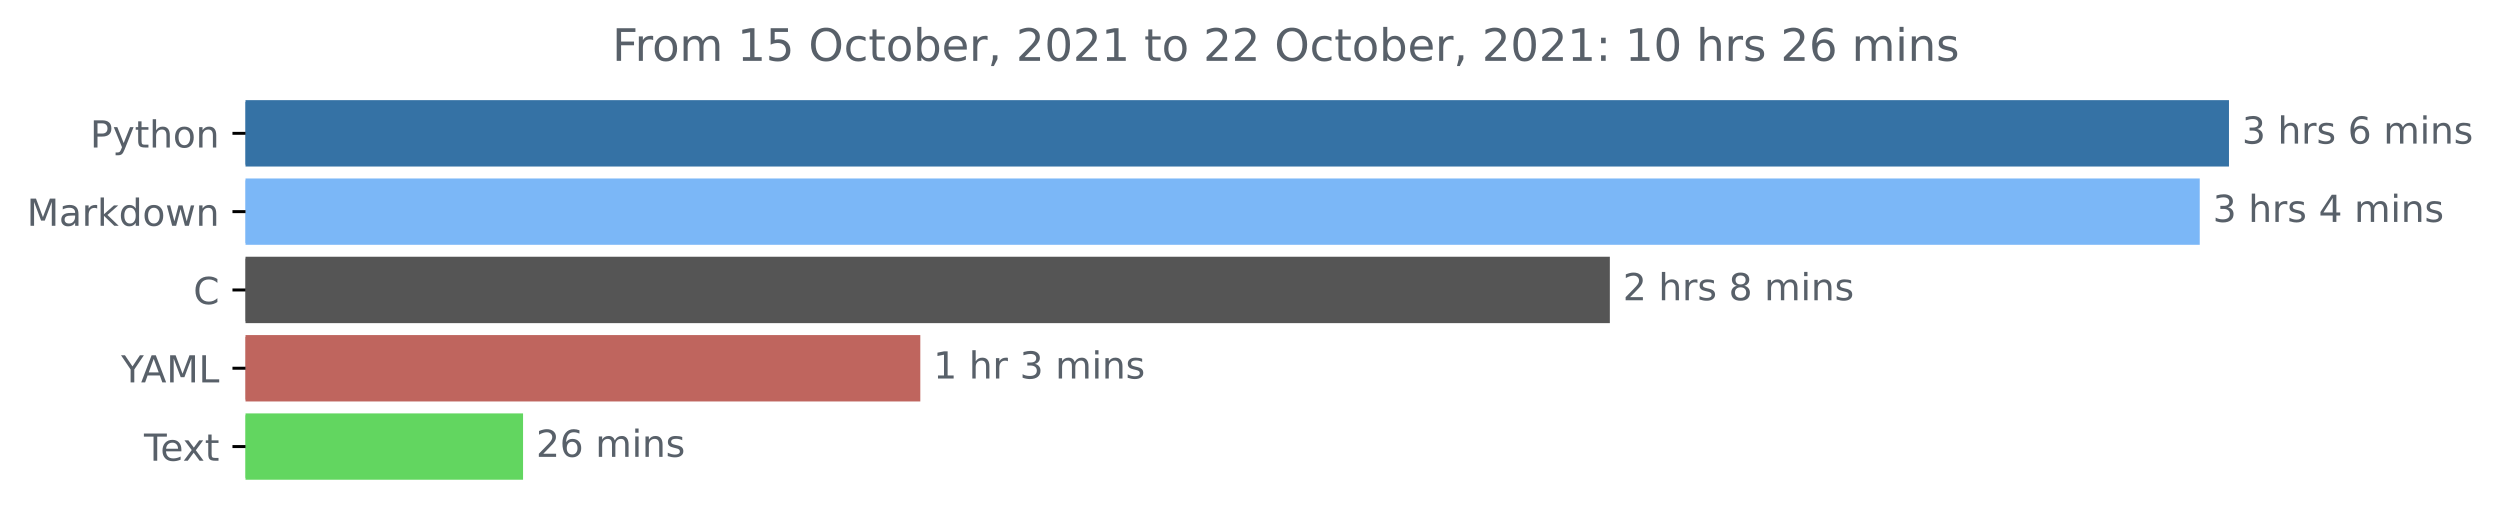
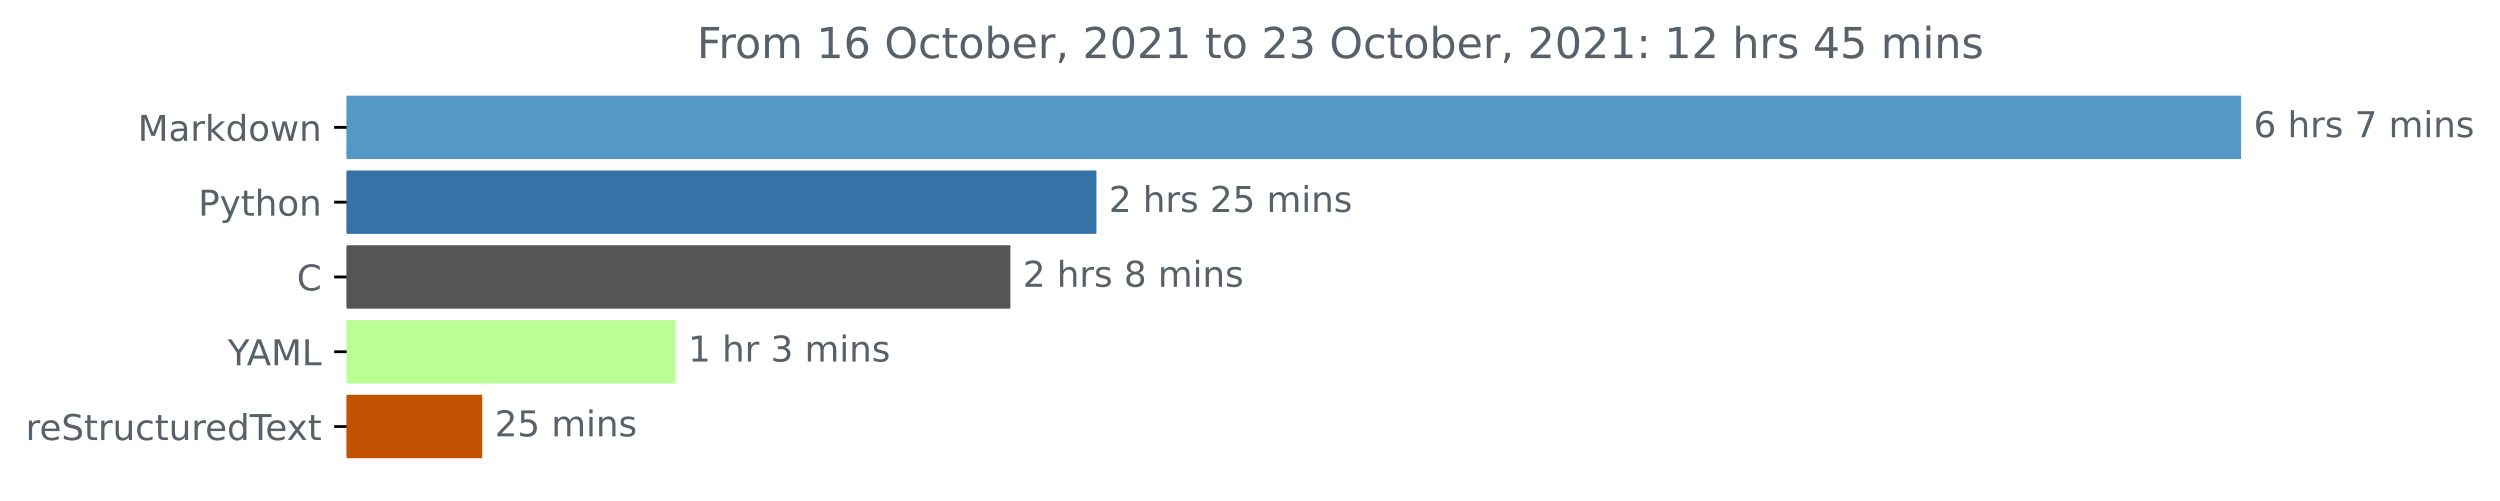
- <svg xmlns="http://www.w3.org/2000/svg" xmlns:xlink="http://www.w3.org/1999/xlink" height="140.398pt" version="1.1" viewBox="0 0 670.452 140.398" width="670.452pt">
+ <svg xmlns="http://www.w3.org/2000/svg" xmlns:xlink="http://www.w3.org/1999/xlink" height="140.398pt" version="1.1" viewBox="0 0 701.936 140.398" width="701.936pt">
  <defs>
    <style type="text/css">*{stroke-linecap:butt;stroke-linejoin:round;}</style>
  </defs>
  <g id="figure_1">
    <g id="patch_1">
-       <path d="M 0 140.398  L 670.452 140.398  L 670.452 0  L 0 0  z " style="fill:none;" />
+       <path d="M 0 140.398  L 701.936 140.398  L 701.936 0  L 0 0  z " style="fill:none;" />
    </g>
    <g id="axes_1">
      <g id="patch_2">
-         <path clip-path="url(#p4f9cdcd08b)" d="M 65.841 27.358  L 597.269 27.358  L 597.269 44.158  L 65.841 44.158  z " style="fill:#3572a5;stroke:#3572a5;stroke-linejoin:miter;" />
+         <path clip-path="url(#p1a391521d6)" d="M 97.325 27.358  L 628.754 27.358  L 628.754 44.158  L 97.325 44.158  z " style="fill:#5698c5;stroke:#5698c5;stroke-linejoin:miter;" />
      </g>
      <g id="patch_3">
-         <path clip-path="url(#p4f9cdcd08b)" d="M 65.841 48.358  L 589.43 48.358  L 589.43 65.158  L 65.841 65.158  z " style="fill:#7bb7f7;stroke:#7bb7f7;stroke-linejoin:miter;" />
+         <path clip-path="url(#p1a391521d6)" d="M 97.325 48.358  L 307.347 48.358  L 307.347 65.158  L 97.325 65.158  z " style="fill:#3572a5;stroke:#3572a5;stroke-linejoin:miter;" />
      </g>
      <g id="patch_4">
-         <path clip-path="url(#p4f9cdcd08b)" d="M 65.841 69.358  L 431.231 69.358  L 431.231 86.158  L 65.841 86.158  z " style="fill:#555555;stroke:#555555;stroke-linejoin:miter;" />
+         <path clip-path="url(#p1a391521d6)" d="M 97.325 69.358  L 283.186 69.358  L 283.186 86.158  L 97.325 86.158  z " style="fill:#555555;stroke:#555555;stroke-linejoin:miter;" />
      </g>
      <g id="patch_5">
-         <path clip-path="url(#p4f9cdcd08b)" d="M 65.841 90.358  L 246.309 90.358  L 246.309 107.158  L 65.841 107.158  z " style="fill:#bf655e;stroke:#bf655e;stroke-linejoin:miter;" />
+         <path clip-path="url(#p1a391521d6)" d="M 97.325 90.358  L 189.203 90.358  L 189.203 107.158  L 97.325 107.158  z " style="fill:#b9ff94;stroke:#b9ff94;stroke-linejoin:miter;" />
      </g>
      <g id="patch_6">
-         <path clip-path="url(#p4f9cdcd08b)" d="M 65.841 111.358  L 139.774 111.358  L 139.774 128.158  L 65.841 128.158  z " style="fill:#62d660;stroke:#62d660;stroke-linejoin:miter;" />
+         <path clip-path="url(#p1a391521d6)" d="M 97.325 111.358  L 134.896 111.358  L 134.896 128.158  L 97.325 128.158  z " style="fill:#c25102;stroke:#c25102;stroke-linejoin:miter;" />
      </g>
      <g id="matplotlib.axis_1" />
      <g id="matplotlib.axis_2">
        <g id="ytick_1">
          <g id="line2d_1">
            <defs>
-               <path d="M 0 0  L -3.5 0  " id="md720ac2f50" style="stroke:#000000;stroke-width:0.8;" />
+               <path d="M 0 0  L -3.5 0  " id="m3302ed6f4d" style="stroke:#000000;stroke-width:0.8;" />
            </defs>
            <g>
-               <use style="stroke:#000000;stroke-width:0.8;" x="65.841" xlink:href="#md720ac2f50" y="35.758" />
+               <use style="stroke:#000000;stroke-width:0.8;" x="97.325" xlink:href="#m3302ed6f4d" y="35.758" />
            </g>
          </g>
          <g id="text_1">
-             <g style="fill:#586069;" transform="translate(24.17813 39.55734)scale(0.1 -0.1)">
-               <defs>
-                 <path d="M 1259 4147  L 1259 2394  L 2053 2394  Q 2494 2394 2734 2622  Q 2975 2850 2975 3272  Q 2975 3691 2734 3919  Q 2494 4147 2053 4147  L 1259 4147  z M 628 4666  L 2053 4666  Q 2838 4666 3239 4311  Q 3641 3956 3641 3272  Q 3641 2581 3239 2228  Q 2838 1875 2053 1875  L 1259 1875  L 1259 0  L 628 0  L 628 4666  z " id="DejaVuSans-50" transform="scale(0.015625)" />
-                 <path d="M 2059 -325  Q 1816 -950 1584 -1140  Q 1353 -1331 966 -1331  L 506 -1331  L 506 -850  L 844 -850  Q 1081 -850 1212 -737  Q 1344 -625 1503 -206  L 1606 56  L 191 3500  L 800 3500  L 1894 763  L 2988 3500  L 3597 3500  L 2059 -325  z " id="DejaVuSans-79" transform="scale(0.015625)" />
-                 <path d="M 1172 4494  L 1172 3500  L 2356 3500  L 2356 3053  L 1172 3053  L 1172 1153  Q 1172 725 1289 603  Q 1406 481 1766 481  L 2356 481  L 2356 0  L 1766 0  Q 1100 0 847 248  Q 594 497 594 1153  L 594 3053  L 172 3053  L 172 3500  L 594 3500  L 594 4494  L 1172 4494  z " id="DejaVuSans-74" transform="scale(0.015625)" />
-                 <path d="M 3513 2113  L 3513 0  L 2938 0  L 2938 2094  Q 2938 2591 2744 2837  Q 2550 3084 2163 3084  Q 1697 3084 1428 2787  Q 1159 2491 1159 1978  L 1159 0  L 581 0  L 581 4863  L 1159 4863  L 1159 2956  Q 1366 3272 1645 3428  Q 1925 3584 2291 3584  Q 2894 3584 3203 3211  Q 3513 2838 3513 2113  z " id="DejaVuSans-68" transform="scale(0.015625)" />
-                 <path d="M 1959 3097  Q 1497 3097 1228 2736  Q 959 2375 959 1747  Q 959 1119 1226 758  Q 1494 397 1959 397  Q 2419 397 2687 759  Q 2956 1122 2956 1747  Q 2956 2369 2687 2733  Q 2419 3097 1959 3097  z M 1959 3584  Q 2709 3584 3137 3096  Q 3566 2609 3566 1747  Q 3566 888 3137 398  Q 2709 -91 1959 -91  Q 1206 -91 779 398  Q 353 888 353 1747  Q 353 2609 779 3096  Q 1206 3584 1959 3584  z " id="DejaVuSans-6f" transform="scale(0.015625)" />
-                 <path d="M 3513 2113  L 3513 0  L 2938 0  L 2938 2094  Q 2938 2591 2744 2837  Q 2550 3084 2163 3084  Q 1697 3084 1428 2787  Q 1159 2491 1159 1978  L 1159 0  L 581 0  L 581 3500  L 1159 3500  L 1159 2956  Q 1366 3272 1645 3428  Q 1925 3584 2291 3584  Q 2894 3584 3203 3211  Q 3513 2838 3513 2113  z " id="DejaVuSans-6e" transform="scale(0.015625)" />
-               </defs>
-               <use xlink:href="#DejaVuSans-50" />
-               <use x="60.303" xlink:href="#DejaVuSans-79" />
-               <use x="119.482" xlink:href="#DejaVuSans-74" />
-               <use x="158.691" xlink:href="#DejaVuSans-68" />
-               <use x="222.07" xlink:href="#DejaVuSans-6f" />
-               <use x="283.252" xlink:href="#DejaVuSans-6e" />
-             </g>
-           </g>
-         </g>
-         <g id="ytick_2">
-           <g id="line2d_2">
-             <g>
-               <use style="stroke:#000000;stroke-width:0.8;" x="65.841" xlink:href="#md720ac2f50" y="56.758" />
-             </g>
-           </g>
-           <g id="text_2">
-             <g style="fill:#586069;" transform="translate(7.2 60.55734)scale(0.1 -0.1)">
+             <g style="fill:#586069;" transform="translate(38.68438 39.55734)scale(0.1 -0.1)">
              <defs>
                <path d="M 628 4666  L 1569 4666  L 2759 1491  L 3956 4666  L 4897 4666  L 4897 0  L 4281 0  L 4281 4097  L 3078 897  L 2444 897  L 1241 4097  L 1241 0  L 628 0  L 628 4666  z " id="DejaVuSans-4d" transform="scale(0.015625)" />
                <path d="M 2194 1759  Q 1497 1759 1228 1600  Q 959 1441 959 1056  Q 959 750 1161 570  Q 1363 391 1709 391  Q 2188 391 2477 730  Q 2766 1069 2766 1631  L 2766 1759  L 2194 1759  z M 3341 1997  L 3341 0  L 2766 0  L 2766 531  Q 2569 213 2275 61  Q 1981 -91 1556 -91  Q 1019 -91 701 211  Q 384 513 384 1019  Q 384 1609 779 1909  Q 1175 2209 1959 2209  L 2766 2209  L 2766 2266  Q 2766 2663 2505 2880  Q 2244 3097 1772 3097  Q 1472 3097 1187 3025  Q 903 2953 641 2809  L 641 3341  Q 956 3463 1253 3523  Q 1550 3584 1831 3584  Q 2591 3584 2966 3190  Q 3341 2797 3341 1997  z " id="DejaVuSans-61" transform="scale(0.015625)" />
                <path d="M 2631 2963  Q 2534 3019 2420 3045  Q 2306 3072 2169 3072  Q 1681 3072 1420 2755  Q 1159 2438 1159 1844  L 1159 0  L 581 0  L 581 3500  L 1159 3500  L 1159 2956  Q 1341 3275 1631 3429  Q 1922 3584 2338 3584  Q 2397 3584 2469 3576  Q 2541 3569 2628 3553  L 2631 2963  z " id="DejaVuSans-72" transform="scale(0.015625)" />
                <path d="M 581 4863  L 1159 4863  L 1159 1991  L 2875 3500  L 3609 3500  L 1753 1863  L 3688 0  L 2938 0  L 1159 1709  L 1159 0  L 581 0  L 581 4863  z " id="DejaVuSans-6b" transform="scale(0.015625)" />
                <path d="M 2906 2969  L 2906 4863  L 3481 4863  L 3481 0  L 2906 0  L 2906 525  Q 2725 213 2448 61  Q 2172 -91 1784 -91  Q 1150 -91 751 415  Q 353 922 353 1747  Q 353 2572 751 3078  Q 1150 3584 1784 3584  Q 2172 3584 2448 3432  Q 2725 3281 2906 2969  z M 947 1747  Q 947 1113 1208 752  Q 1469 391 1925 391  Q 2381 391 2643 752  Q 2906 1113 2906 1747  Q 2906 2381 2643 2742  Q 2381 3103 1925 3103  Q 1469 3103 1208 2742  Q 947 2381 947 1747  z " id="DejaVuSans-64" transform="scale(0.015625)" />
+                 <path d="M 1959 3097  Q 1497 3097 1228 2736  Q 959 2375 959 1747  Q 959 1119 1226 758  Q 1494 397 1959 397  Q 2419 397 2687 759  Q 2956 1122 2956 1747  Q 2956 2369 2687 2733  Q 2419 3097 1959 3097  z M 1959 3584  Q 2709 3584 3137 3096  Q 3566 2609 3566 1747  Q 3566 888 3137 398  Q 2709 -91 1959 -91  Q 1206 -91 779 398  Q 353 888 353 1747  Q 353 2609 779 3096  Q 1206 3584 1959 3584  z " id="DejaVuSans-6f" transform="scale(0.015625)" />
                <path d="M 269 3500  L 844 3500  L 1563 769  L 2278 3500  L 2956 3500  L 3675 769  L 4391 3500  L 4966 3500  L 4050 0  L 3372 0  L 2619 2869  L 1863 0  L 1184 0  L 269 3500  z " id="DejaVuSans-77" transform="scale(0.015625)" />
+                 <path d="M 3513 2113  L 3513 0  L 2938 0  L 2938 2094  Q 2938 2591 2744 2837  Q 2550 3084 2163 3084  Q 1697 3084 1428 2787  Q 1159 2491 1159 1978  L 1159 0  L 581 0  L 581 3500  L 1159 3500  L 1159 2956  Q 1366 3272 1645 3428  Q 1925 3584 2291 3584  Q 2894 3584 3203 3211  Q 3513 2838 3513 2113  z " id="DejaVuSans-6e" transform="scale(0.015625)" />
              </defs>
              <use xlink:href="#DejaVuSans-4d" />
              <use x="86.279" xlink:href="#DejaVuSans-61" />
              <use x="147.559" xlink:href="#DejaVuSans-72" />
              <use x="188.672" xlink:href="#DejaVuSans-6b" />
              <use x="246.582" xlink:href="#DejaVuSans-64" />
              <use x="310.059" xlink:href="#DejaVuSans-6f" />
              <use x="371.24" xlink:href="#DejaVuSans-77" />
              <use x="453.027" xlink:href="#DejaVuSans-6e" />
            </g>
          </g>
        </g>
+         <g id="ytick_2">
+           <g id="line2d_2">
+             <g>
+               <use style="stroke:#000000;stroke-width:0.8;" x="97.325" xlink:href="#m3302ed6f4d" y="56.758" />
+             </g>
+           </g>
+           <g id="text_2">
+             <g style="fill:#586069;" transform="translate(55.6625 60.55734)scale(0.1 -0.1)">
+               <defs>
+                 <path d="M 1259 4147  L 1259 2394  L 2053 2394  Q 2494 2394 2734 2622  Q 2975 2850 2975 3272  Q 2975 3691 2734 3919  Q 2494 4147 2053 4147  L 1259 4147  z M 628 4666  L 2053 4666  Q 2838 4666 3239 4311  Q 3641 3956 3641 3272  Q 3641 2581 3239 2228  Q 2838 1875 2053 1875  L 1259 1875  L 1259 0  L 628 0  L 628 4666  z " id="DejaVuSans-50" transform="scale(0.015625)" />
+                 <path d="M 2059 -325  Q 1816 -950 1584 -1140  Q 1353 -1331 966 -1331  L 506 -1331  L 506 -850  L 844 -850  Q 1081 -850 1212 -737  Q 1344 -625 1503 -206  L 1606 56  L 191 3500  L 800 3500  L 1894 763  L 2988 3500  L 3597 3500  L 2059 -325  z " id="DejaVuSans-79" transform="scale(0.015625)" />
+                 <path d="M 1172 4494  L 1172 3500  L 2356 3500  L 2356 3053  L 1172 3053  L 1172 1153  Q 1172 725 1289 603  Q 1406 481 1766 481  L 2356 481  L 2356 0  L 1766 0  Q 1100 0 847 248  Q 594 497 594 1153  L 594 3053  L 172 3053  L 172 3500  L 594 3500  L 594 4494  L 1172 4494  z " id="DejaVuSans-74" transform="scale(0.015625)" />
+                 <path d="M 3513 2113  L 3513 0  L 2938 0  L 2938 2094  Q 2938 2591 2744 2837  Q 2550 3084 2163 3084  Q 1697 3084 1428 2787  Q 1159 2491 1159 1978  L 1159 0  L 581 0  L 581 4863  L 1159 4863  L 1159 2956  Q 1366 3272 1645 3428  Q 1925 3584 2291 3584  Q 2894 3584 3203 3211  Q 3513 2838 3513 2113  z " id="DejaVuSans-68" transform="scale(0.015625)" />
+               </defs>
+               <use xlink:href="#DejaVuSans-50" />
+               <use x="60.303" xlink:href="#DejaVuSans-79" />
+               <use x="119.482" xlink:href="#DejaVuSans-74" />
+               <use x="158.691" xlink:href="#DejaVuSans-68" />
+               <use x="222.07" xlink:href="#DejaVuSans-6f" />
+               <use x="283.252" xlink:href="#DejaVuSans-6e" />
+             </g>
+           </g>
+         </g>
        <g id="ytick_3">
          <g id="line2d_3">
            <g>
-               <use style="stroke:#000000;stroke-width:0.8;" x="65.841" xlink:href="#md720ac2f50" y="77.758" />
+               <use style="stroke:#000000;stroke-width:0.8;" x="97.325" xlink:href="#m3302ed6f4d" y="77.758" />
            </g>
          </g>
          <g id="text_3">
-             <g style="fill:#586069;" transform="translate(51.85781 81.55734)scale(0.1 -0.1)">
+             <g style="fill:#586069;" transform="translate(83.34219 81.55734)scale(0.1 -0.1)">
              <defs>
                <path d="M 4122 4306  L 4122 3641  Q 3803 3938 3442 4084  Q 3081 4231 2675 4231  Q 1875 4231 1450 3742  Q 1025 3253 1025 2328  Q 1025 1406 1450 917  Q 1875 428 2675 428  Q 3081 428 3442 575  Q 3803 722 4122 1019  L 4122 359  Q 3791 134 3420 21  Q 3050 -91 2638 -91  Q 1578 -91 968 557  Q 359 1206 359 2328  Q 359 3453 968 4101  Q 1578 4750 2638 4750  Q 3056 4750 3426 4639  Q 3797 4528 4122 4306  z " id="DejaVuSans-43" transform="scale(0.015625)" />
              </defs>
              <use xlink:href="#DejaVuSans-43" />
            </g>
          </g>
        </g>
        <g id="ytick_4">
          <g id="line2d_4">
            <g>
-               <use style="stroke:#000000;stroke-width:0.8;" x="65.841" xlink:href="#md720ac2f50" y="98.758" />
+               <use style="stroke:#000000;stroke-width:0.8;" x="97.325" xlink:href="#m3302ed6f4d" y="98.758" />
            </g>
          </g>
          <g id="text_4">
-             <g style="fill:#586069;" transform="translate(32.46719 102.5573)scale(0.1 -0.1)">
+             <g style="fill:#586069;" transform="translate(63.95156 102.5573)scale(0.1 -0.1)">
              <defs>
                <path d="M -13 4666  L 666 4666  L 1959 2747  L 3244 4666  L 3922 4666  L 2272 2222  L 2272 0  L 1638 0  L 1638 2222  L -13 4666  z " id="DejaVuSans-59" transform="scale(0.015625)" />
                <path d="M 2188 4044  L 1331 1722  L 3047 1722  L 2188 4044  z M 1831 4666  L 2547 4666  L 4325 0  L 3669 0  L 3244 1197  L 1141 1197  L 716 0  L 50 0  L 1831 4666  z " id="DejaVuSans-41" transform="scale(0.015625)" />
                <path d="M 628 4666  L 1259 4666  L 1259 531  L 3531 531  L 3531 0  L 628 0  L 628 4666  z " id="DejaVuSans-4c" transform="scale(0.015625)" />
              </defs>
              <use xlink:href="#DejaVuSans-59" />
              <use x="53.334" xlink:href="#DejaVuSans-41" />
              <use x="121.742" xlink:href="#DejaVuSans-4d" />
              <use x="208.021" xlink:href="#DejaVuSans-4c" />
            </g>
          </g>
        </g>
        <g id="ytick_5">
          <g id="line2d_5">
            <g>
-               <use style="stroke:#000000;stroke-width:0.8;" x="65.841" xlink:href="#md720ac2f50" y="119.758" />
+               <use style="stroke:#000000;stroke-width:0.8;" x="97.325" xlink:href="#m3302ed6f4d" y="119.758" />
            </g>
          </g>
          <g id="text_5">
-             <g style="fill:#586069;" transform="translate(38.61563 123.5573)scale(0.1 -0.1)">
-               <defs>
+             <g style="fill:#586069;" transform="translate(7.2 123.5573)scale(0.1 -0.1)">
+               <defs>
+                 <path d="M 3597 1894  L 3597 1613  L 953 1613  Q 991 1019 1311 708  Q 1631 397 2203 397  Q 2534 397 2845 478  Q 3156 559 3463 722  L 3463 178  Q 3153 47 2828 -22  Q 2503 -91 2169 -91  Q 1331 -91 842 396  Q 353 884 353 1716  Q 353 2575 817 3079  Q 1281 3584 2069 3584  Q 2775 3584 3186 3129  Q 3597 2675 3597 1894  z M 3022 2063  Q 3016 2534 2758 2815  Q 2500 3097 2075 3097  Q 1594 3097 1305 2825  Q 1016 2553 972 2059  L 3022 2063  z " id="DejaVuSans-65" transform="scale(0.015625)" />
+                 <path d="M 3425 4513  L 3425 3897  Q 3066 4069 2747 4153  Q 2428 4238 2131 4238  Q 1616 4238 1336 4038  Q 1056 3838 1056 3469  Q 1056 3159 1242 3001  Q 1428 2844 1947 2747  L 2328 2669  Q 3034 2534 3370 2195  Q 3706 1856 3706 1288  Q 3706 609 3251 259  Q 2797 -91 1919 -91  Q 1588 -91 1214 -16  Q 841 59 441 206  L 441 856  Q 825 641 1194 531  Q 1563 422 1919 422  Q 2459 422 2753 634  Q 3047 847 3047 1241  Q 3047 1584 2836 1778  Q 2625 1972 2144 2069  L 1759 2144  Q 1053 2284 737 2584  Q 422 2884 422 3419  Q 422 4038 858 4394  Q 1294 4750 2059 4750  Q 2388 4750 2728 4690  Q 3069 4631 3425 4513  z " id="DejaVuSans-53" transform="scale(0.015625)" />
+                 <path d="M 544 1381  L 544 3500  L 1119 3500  L 1119 1403  Q 1119 906 1312 657  Q 1506 409 1894 409  Q 2359 409 2629 706  Q 2900 1003 2900 1516  L 2900 3500  L 3475 3500  L 3475 0  L 2900 0  L 2900 538  Q 2691 219 2414 64  Q 2138 -91 1772 -91  Q 1169 -91 856 284  Q 544 659 544 1381  z M 1991 3584  L 1991 3584  z " id="DejaVuSans-75" transform="scale(0.015625)" />
+                 <path d="M 3122 3366  L 3122 2828  Q 2878 2963 2633 3030  Q 2388 3097 2138 3097  Q 1578 3097 1268 2742  Q 959 2388 959 1747  Q 959 1106 1268 751  Q 1578 397 2138 397  Q 2388 397 2633 464  Q 2878 531 3122 666  L 3122 134  Q 2881 22 2623 -34  Q 2366 -91 2075 -91  Q 1284 -91 818 406  Q 353 903 353 1747  Q 353 2603 823 3093  Q 1294 3584 2113 3584  Q 2378 3584 2631 3529  Q 2884 3475 3122 3366  z " id="DejaVuSans-63" transform="scale(0.015625)" />
                <path d="M -19 4666  L 3928 4666  L 3928 4134  L 2272 4134  L 2272 0  L 1638 0  L 1638 4134  L -19 4134  L -19 4666  z " id="DejaVuSans-54" transform="scale(0.015625)" />
-                 <path d="M 3597 1894  L 3597 1613  L 953 1613  Q 991 1019 1311 708  Q 1631 397 2203 397  Q 2534 397 2845 478  Q 3156 559 3463 722  L 3463 178  Q 3153 47 2828 -22  Q 2503 -91 2169 -91  Q 1331 -91 842 396  Q 353 884 353 1716  Q 353 2575 817 3079  Q 1281 3584 2069 3584  Q 2775 3584 3186 3129  Q 3597 2675 3597 1894  z M 3022 2063  Q 3016 2534 2758 2815  Q 2500 3097 2075 3097  Q 1594 3097 1305 2825  Q 1016 2553 972 2059  L 3022 2063  z " id="DejaVuSans-65" transform="scale(0.015625)" />
                <path d="M 3513 3500  L 2247 1797  L 3578 0  L 2900 0  L 1881 1375  L 863 0  L 184 0  L 1544 1831  L 300 3500  L 978 3500  L 1906 2253  L 2834 3500  L 3513 3500  z " id="DejaVuSans-78" transform="scale(0.015625)" />
              </defs>
-               <use xlink:href="#DejaVuSans-54" />
-               <use x="44.084" xlink:href="#DejaVuSans-65" />
-               <use x="103.857" xlink:href="#DejaVuSans-78" />
-               <use x="163.037" xlink:href="#DejaVuSans-74" />
+               <use xlink:href="#DejaVuSans-72" />
+               <use x="38.863" xlink:href="#DejaVuSans-65" />
+               <use x="100.387" xlink:href="#DejaVuSans-53" />
+               <use x="163.863" xlink:href="#DejaVuSans-74" />
+               <use x="203.072" xlink:href="#DejaVuSans-72" />
+               <use x="244.186" xlink:href="#DejaVuSans-75" />
+               <use x="307.564" xlink:href="#DejaVuSans-63" />
+               <use x="362.545" xlink:href="#DejaVuSans-74" />
+               <use x="401.754" xlink:href="#DejaVuSans-75" />
+               <use x="465.133" xlink:href="#DejaVuSans-72" />
+               <use x="503.996" xlink:href="#DejaVuSans-65" />
+               <use x="565.52" xlink:href="#DejaVuSans-64" />
+               <use x="628.996" xlink:href="#DejaVuSans-54" />
+               <use x="673.08" xlink:href="#DejaVuSans-65" />
+               <use x="732.854" xlink:href="#DejaVuSans-78" />
+               <use x="792.033" xlink:href="#DejaVuSans-74" />
            </g>
          </g>
        </g>
      </g>
      <g id="text_6">
-         <g style="fill:#586069;" transform="translate(601.2692 38.5175)scale(0.1 -0.1)">
-           <defs>
-             <path d="M 2597 2516  Q 3050 2419 3304 2112  Q 3559 1806 3559 1356  Q 3559 666 3084 287  Q 2609 -91 1734 -91  Q 1441 -91 1130 -33  Q 819 25 488 141  L 488 750  Q 750 597 1062 519  Q 1375 441 1716 441  Q 2309 441 2620 675  Q 2931 909 2931 1356  Q 2931 1769 2642 2001  Q 2353 2234 1838 2234  L 1294 2234  L 1294 2753  L 1863 2753  Q 2328 2753 2575 2939  Q 2822 3125 2822 3475  Q 2822 3834 2567 4026  Q 2313 4219 1838 4219  Q 1578 4219 1281 4162  Q 984 4106 628 3988  L 628 4550  Q 988 4650 1302 4700  Q 1616 4750 1894 4750  Q 2613 4750 3031 4423  Q 3450 4097 3450 3541  Q 3450 3153 3228 2886  Q 3006 2619 2597 2516  z " id="DejaVuSans-33" transform="scale(0.015625)" />
+         <g style="fill:#586069;" transform="translate(632.7536 38.5175)scale(0.1 -0.1)">
+           <defs>
+             <path d="M 2113 2584  Q 1688 2584 1439 2293  Q 1191 2003 1191 1497  Q 1191 994 1439 701  Q 1688 409 2113 409  Q 2538 409 2786 701  Q 3034 994 3034 1497  Q 3034 2003 2786 2293  Q 2538 2584 2113 2584  z M 3366 4563  L 3366 3988  Q 3128 4100 2886 4159  Q 2644 4219 2406 4219  Q 1781 4219 1451 3797  Q 1122 3375 1075 2522  Q 1259 2794 1537 2939  Q 1816 3084 2150 3084  Q 2853 3084 3261 2657  Q 3669 2231 3669 1497  Q 3669 778 3244 343  Q 2819 -91 2113 -91  Q 1303 -91 875 529  Q 447 1150 447 2328  Q 447 3434 972 4092  Q 1497 4750 2381 4750  Q 2619 4750 2861 4703  Q 3103 4656 3366 4563  z " id="DejaVuSans-36" transform="scale(0.015625)" />
            <path id="DejaVuSans-20" transform="scale(0.015625)" />
            <path d="M 2834 3397  L 2834 2853  Q 2591 2978 2328 3040  Q 2066 3103 1784 3103  Q 1356 3103 1142 2972  Q 928 2841 928 2578  Q 928 2378 1081 2264  Q 1234 2150 1697 2047  L 1894 2003  Q 2506 1872 2764 1633  Q 3022 1394 3022 966  Q 3022 478 2636 193  Q 2250 -91 1575 -91  Q 1294 -91 989 -36  Q 684 19 347 128  L 347 722  Q 666 556 975 473  Q 1284 391 1588 391  Q 1994 391 2212 530  Q 2431 669 2431 922  Q 2431 1156 2273 1281  Q 2116 1406 1581 1522  L 1381 1569  Q 847 1681 609 1914  Q 372 2147 372 2553  Q 372 3047 722 3315  Q 1072 3584 1716 3584  Q 2034 3584 2315 3537  Q 2597 3491 2834 3397  z " id="DejaVuSans-73" transform="scale(0.015625)" />
-             <path d="M 2113 2584  Q 1688 2584 1439 2293  Q 1191 2003 1191 1497  Q 1191 994 1439 701  Q 1688 409 2113 409  Q 2538 409 2786 701  Q 3034 994 3034 1497  Q 3034 2003 2786 2293  Q 2538 2584 2113 2584  z M 3366 4563  L 3366 3988  Q 3128 4100 2886 4159  Q 2644 4219 2406 4219  Q 1781 4219 1451 3797  Q 1122 3375 1075 2522  Q 1259 2794 1537 2939  Q 1816 3084 2150 3084  Q 2853 3084 3261 2657  Q 3669 2231 3669 1497  Q 3669 778 3244 343  Q 2819 -91 2113 -91  Q 1303 -91 875 529  Q 447 1150 447 2328  Q 447 3434 972 4092  Q 1497 4750 2381 4750  Q 2619 4750 2861 4703  Q 3103 4656 3366 4563  z " id="DejaVuSans-36" transform="scale(0.015625)" />
+             <path d="M 525 4666  L 3525 4666  L 3525 4397  L 1831 0  L 1172 0  L 2766 4134  L 525 4134  L 525 4666  z " id="DejaVuSans-37" transform="scale(0.015625)" />
            <path d="M 3328 2828  Q 3544 3216 3844 3400  Q 4144 3584 4550 3584  Q 5097 3584 5394 3201  Q 5691 2819 5691 2113  L 5691 0  L 5113 0  L 5113 2094  Q 5113 2597 4934 2840  Q 4756 3084 4391 3084  Q 3944 3084 3684 2787  Q 3425 2491 3425 1978  L 3425 0  L 2847 0  L 2847 2094  Q 2847 2600 2669 2842  Q 2491 3084 2119 3084  Q 1678 3084 1418 2786  Q 1159 2488 1159 1978  L 1159 0  L 581 0  L 581 3500  L 1159 3500  L 1159 2956  Q 1356 3278 1631 3431  Q 1906 3584 2284 3584  Q 2666 3584 2933 3390  Q 3200 3197 3328 2828  z " id="DejaVuSans-6d" transform="scale(0.015625)" />
            <path d="M 603 3500  L 1178 3500  L 1178 0  L 603 0  L 603 3500  z M 603 4863  L 1178 4863  L 1178 4134  L 603 4134  L 603 4863  z " id="DejaVuSans-69" transform="scale(0.015625)" />
          </defs>
-           <use xlink:href="#DejaVuSans-33" />
+           <use xlink:href="#DejaVuSans-36" />
          <use x="63.623" xlink:href="#DejaVuSans-20" />
          <use x="95.41" xlink:href="#DejaVuSans-68" />
          <use x="158.789" xlink:href="#DejaVuSans-72" />
          <use x="199.902" xlink:href="#DejaVuSans-73" />
          <use x="252.002" xlink:href="#DejaVuSans-20" />
-           <use x="283.789" xlink:href="#DejaVuSans-36" />
+           <use x="283.789" xlink:href="#DejaVuSans-37" />
          <use x="347.412" xlink:href="#DejaVuSans-20" />
          <use x="379.199" xlink:href="#DejaVuSans-6d" />
          <use x="476.611" xlink:href="#DejaVuSans-69" />
          <use x="504.395" xlink:href="#DejaVuSans-6e" />
          <use x="567.773" xlink:href="#DejaVuSans-73" />
        </g>
      </g>
      <g id="text_7">
-         <g style="fill:#586069;" transform="translate(593.4305 59.5175)scale(0.1 -0.1)">
-           <defs>
-             <path d="M 2419 4116  L 825 1625  L 2419 1625  L 2419 4116  z M 2253 4666  L 3047 4666  L 3047 1625  L 3713 1625  L 3713 1100  L 3047 1100  L 3047 0  L 2419 0  L 2419 1100  L 313 1100  L 313 1709  L 2253 4666  z " id="DejaVuSans-34" transform="scale(0.015625)" />
-           </defs>
-           <use xlink:href="#DejaVuSans-33" />
+         <g style="fill:#586069;" transform="translate(311.3473 59.5175)scale(0.1 -0.1)">
+           <defs>
+             <path d="M 1228 531  L 3431 531  L 3431 0  L 469 0  L 469 531  Q 828 903 1448 1529  Q 2069 2156 2228 2338  Q 2531 2678 2651 2914  Q 2772 3150 2772 3378  Q 2772 3750 2511 3984  Q 2250 4219 1831 4219  Q 1534 4219 1204 4116  Q 875 4013 500 3803  L 500 4441  Q 881 4594 1212 4672  Q 1544 4750 1819 4750  Q 2544 4750 2975 4387  Q 3406 4025 3406 3419  Q 3406 3131 3298 2873  Q 3191 2616 2906 2266  Q 2828 2175 2409 1742  Q 1991 1309 1228 531  z " id="DejaVuSans-32" transform="scale(0.015625)" />
+             <path d="M 691 4666  L 3169 4666  L 3169 4134  L 1269 4134  L 1269 2991  Q 1406 3038 1543 3061  Q 1681 3084 1819 3084  Q 2600 3084 3056 2656  Q 3513 2228 3513 1497  Q 3513 744 3044 326  Q 2575 -91 1722 -91  Q 1428 -91 1123 -41  Q 819 9 494 109  L 494 744  Q 775 591 1075 516  Q 1375 441 1709 441  Q 2250 441 2565 725  Q 2881 1009 2881 1497  Q 2881 1984 2565 2268  Q 2250 2553 1709 2553  Q 1456 2553 1204 2497  Q 953 2441 691 2322  L 691 4666  z " id="DejaVuSans-35" transform="scale(0.015625)" />
+           </defs>
+           <use xlink:href="#DejaVuSans-32" />
          <use x="63.623" xlink:href="#DejaVuSans-20" />
          <use x="95.41" xlink:href="#DejaVuSans-68" />
          <use x="158.789" xlink:href="#DejaVuSans-72" />
          <use x="199.902" xlink:href="#DejaVuSans-73" />
          <use x="252.002" xlink:href="#DejaVuSans-20" />
-           <use x="283.789" xlink:href="#DejaVuSans-34" />
-           <use x="347.412" xlink:href="#DejaVuSans-20" />
-           <use x="379.199" xlink:href="#DejaVuSans-6d" />
-           <use x="476.611" xlink:href="#DejaVuSans-69" />
-           <use x="504.395" xlink:href="#DejaVuSans-6e" />
-           <use x="567.773" xlink:href="#DejaVuSans-73" />
+           <use x="283.789" xlink:href="#DejaVuSans-32" />
+           <use x="347.412" xlink:href="#DejaVuSans-35" />
+           <use x="411.035" xlink:href="#DejaVuSans-20" />
+           <use x="442.822" xlink:href="#DejaVuSans-6d" />
+           <use x="540.234" xlink:href="#DejaVuSans-69" />
+           <use x="568.018" xlink:href="#DejaVuSans-6e" />
+           <use x="631.396" xlink:href="#DejaVuSans-73" />
        </g>
      </g>
      <g id="text_8">
-         <g style="fill:#586069;" transform="translate(435.2312 80.5175)scale(0.1 -0.1)">
-           <defs>
-             <path d="M 1228 531  L 3431 531  L 3431 0  L 469 0  L 469 531  Q 828 903 1448 1529  Q 2069 2156 2228 2338  Q 2531 2678 2651 2914  Q 2772 3150 2772 3378  Q 2772 3750 2511 3984  Q 2250 4219 1831 4219  Q 1534 4219 1204 4116  Q 875 4013 500 3803  L 500 4441  Q 881 4594 1212 4672  Q 1544 4750 1819 4750  Q 2544 4750 2975 4387  Q 3406 4025 3406 3419  Q 3406 3131 3298 2873  Q 3191 2616 2906 2266  Q 2828 2175 2409 1742  Q 1991 1309 1228 531  z " id="DejaVuSans-32" transform="scale(0.015625)" />
+         <g style="fill:#586069;" transform="translate(287.1865 80.5175)scale(0.1 -0.1)">
+           <defs>
            <path d="M 2034 2216  Q 1584 2216 1326 1975  Q 1069 1734 1069 1313  Q 1069 891 1326 650  Q 1584 409 2034 409  Q 2484 409 2743 651  Q 3003 894 3003 1313  Q 3003 1734 2745 1975  Q 2488 2216 2034 2216  z M 1403 2484  Q 997 2584 770 2862  Q 544 3141 544 3541  Q 544 4100 942 4425  Q 1341 4750 2034 4750  Q 2731 4750 3128 4425  Q 3525 4100 3525 3541  Q 3525 3141 3298 2862  Q 3072 2584 2669 2484  Q 3125 2378 3379 2068  Q 3634 1759 3634 1313  Q 3634 634 3220 271  Q 2806 -91 2034 -91  Q 1263 -91 848 271  Q 434 634 434 1313  Q 434 1759 690 2068  Q 947 2378 1403 2484  z M 1172 3481  Q 1172 3119 1398 2916  Q 1625 2713 2034 2713  Q 2441 2713 2670 2916  Q 2900 3119 2900 3481  Q 2900 3844 2670 4047  Q 2441 4250 2034 4250  Q 1625 4250 1398 4047  Q 1172 3844 1172 3481  z " id="DejaVuSans-38" transform="scale(0.015625)" />
          </defs>
          <use xlink:href="#DejaVuSans-32" />
          <use x="63.623" xlink:href="#DejaVuSans-20" />
          <use x="95.41" xlink:href="#DejaVuSans-68" />
          <use x="158.789" xlink:href="#DejaVuSans-72" />
          <use x="199.902" xlink:href="#DejaVuSans-73" />
          <use x="252.002" xlink:href="#DejaVuSans-20" />
          <use x="283.789" xlink:href="#DejaVuSans-38" />
          <use x="347.412" xlink:href="#DejaVuSans-20" />
          <use x="379.199" xlink:href="#DejaVuSans-6d" />
          <use x="476.611" xlink:href="#DejaVuSans-69" />
          <use x="504.395" xlink:href="#DejaVuSans-6e" />
          <use x="567.773" xlink:href="#DejaVuSans-73" />
        </g>
      </g>
      <g id="text_9">
-         <g style="fill:#586069;" transform="translate(250.309 101.5175)scale(0.1 -0.1)">
+         <g style="fill:#586069;" transform="translate(193.2028 101.5175)scale(0.1 -0.1)">
          <defs>
            <path d="M 794 531  L 1825 531  L 1825 4091  L 703 3866  L 703 4441  L 1819 4666  L 2450 4666  L 2450 531  L 3481 531  L 3481 0  L 794 0  L 794 531  z " id="DejaVuSans-31" transform="scale(0.015625)" />
+             <path d="M 2597 2516  Q 3050 2419 3304 2112  Q 3559 1806 3559 1356  Q 3559 666 3084 287  Q 2609 -91 1734 -91  Q 1441 -91 1130 -33  Q 819 25 488 141  L 488 750  Q 750 597 1062 519  Q 1375 441 1716 441  Q 2309 441 2620 675  Q 2931 909 2931 1356  Q 2931 1769 2642 2001  Q 2353 2234 1838 2234  L 1294 2234  L 1294 2753  L 1863 2753  Q 2328 2753 2575 2939  Q 2822 3125 2822 3475  Q 2822 3834 2567 4026  Q 2313 4219 1838 4219  Q 1578 4219 1281 4162  Q 984 4106 628 3988  L 628 4550  Q 988 4650 1302 4700  Q 1616 4750 1894 4750  Q 2613 4750 3031 4423  Q 3450 4097 3450 3541  Q 3450 3153 3228 2886  Q 3006 2619 2597 2516  z " id="DejaVuSans-33" transform="scale(0.015625)" />
          </defs>
          <use xlink:href="#DejaVuSans-31" />
          <use x="63.623" xlink:href="#DejaVuSans-20" />
          <use x="95.41" xlink:href="#DejaVuSans-68" />
          <use x="158.789" xlink:href="#DejaVuSans-72" />
          <use x="199.902" xlink:href="#DejaVuSans-20" />
          <use x="231.689" xlink:href="#DejaVuSans-33" />
          <use x="295.312" xlink:href="#DejaVuSans-20" />
          <use x="327.1" xlink:href="#DejaVuSans-6d" />
          <use x="424.512" xlink:href="#DejaVuSans-69" />
          <use x="452.295" xlink:href="#DejaVuSans-6e" />
          <use x="515.674" xlink:href="#DejaVuSans-73" />
        </g>
      </g>
      <g id="text_10">
-         <g style="fill:#586069;" transform="translate(143.7739 122.5175)scale(0.1 -0.1)">
+         <g style="fill:#586069;" transform="translate(138.8963 122.5175)scale(0.1 -0.1)">
          <use xlink:href="#DejaVuSans-32" />
-           <use x="63.623" xlink:href="#DejaVuSans-36" />
+           <use x="63.623" xlink:href="#DejaVuSans-35" />
          <use x="127.246" xlink:href="#DejaVuSans-20" />
          <use x="159.033" xlink:href="#DejaVuSans-6d" />
          <use x="256.445" xlink:href="#DejaVuSans-69" />
          <use x="284.229" xlink:href="#DejaVuSans-6e" />
          <use x="347.607" xlink:href="#DejaVuSans-73" />
        </g>
      </g>
      <g id="text_11">
-         <g style="fill:#586069;" transform="translate(164.2031 16.31812)scale(0.12 -0.12)">
+         <g style="fill:#586069;" transform="translate(195.6875 16.31812)scale(0.12 -0.12)">
          <defs>
            <path d="M 628 4666  L 3309 4666  L 3309 4134  L 1259 4134  L 1259 2759  L 3109 2759  L 3109 2228  L 1259 2228  L 1259 0  L 628 0  L 628 4666  z " id="DejaVuSans-46" transform="scale(0.015625)" />
-             <path d="M 691 4666  L 3169 4666  L 3169 4134  L 1269 4134  L 1269 2991  Q 1406 3038 1543 3061  Q 1681 3084 1819 3084  Q 2600 3084 3056 2656  Q 3513 2228 3513 1497  Q 3513 744 3044 326  Q 2575 -91 1722 -91  Q 1428 -91 1123 -41  Q 819 9 494 109  L 494 744  Q 775 591 1075 516  Q 1375 441 1709 441  Q 2250 441 2565 725  Q 2881 1009 2881 1497  Q 2881 1984 2565 2268  Q 2250 2553 1709 2553  Q 1456 2553 1204 2497  Q 953 2441 691 2322  L 691 4666  z " id="DejaVuSans-35" transform="scale(0.015625)" />
            <path d="M 2522 4238  Q 1834 4238 1429 3725  Q 1025 3213 1025 2328  Q 1025 1447 1429 934  Q 1834 422 2522 422  Q 3209 422 3611 934  Q 4013 1447 4013 2328  Q 4013 3213 3611 3725  Q 3209 4238 2522 4238  z M 2522 4750  Q 3503 4750 4090 4092  Q 4678 3434 4678 2328  Q 4678 1225 4090 567  Q 3503 -91 2522 -91  Q 1538 -91 948 565  Q 359 1222 359 2328  Q 359 3434 948 4092  Q 1538 4750 2522 4750  z " id="DejaVuSans-4f" transform="scale(0.015625)" />
-             <path d="M 3122 3366  L 3122 2828  Q 2878 2963 2633 3030  Q 2388 3097 2138 3097  Q 1578 3097 1268 2742  Q 959 2388 959 1747  Q 959 1106 1268 751  Q 1578 397 2138 397  Q 2388 397 2633 464  Q 2878 531 3122 666  L 3122 134  Q 2881 22 2623 -34  Q 2366 -91 2075 -91  Q 1284 -91 818 406  Q 353 903 353 1747  Q 353 2603 823 3093  Q 1294 3584 2113 3584  Q 2378 3584 2631 3529  Q 2884 3475 3122 3366  z " id="DejaVuSans-63" transform="scale(0.015625)" />
            <path d="M 3116 1747  Q 3116 2381 2855 2742  Q 2594 3103 2138 3103  Q 1681 3103 1420 2742  Q 1159 2381 1159 1747  Q 1159 1113 1420 752  Q 1681 391 2138 391  Q 2594 391 2855 752  Q 3116 1113 3116 1747  z M 1159 2969  Q 1341 3281 1617 3432  Q 1894 3584 2278 3584  Q 2916 3584 3314 3078  Q 3713 2572 3713 1747  Q 3713 922 3314 415  Q 2916 -91 2278 -91  Q 1894 -91 1617 61  Q 1341 213 1159 525  L 1159 0  L 581 0  L 581 4863  L 1159 4863  L 1159 2969  z " id="DejaVuSans-62" transform="scale(0.015625)" />
            <path d="M 750 794  L 1409 794  L 1409 256  L 897 -744  L 494 -744  L 750 256  L 750 794  z " id="DejaVuSans-2c" transform="scale(0.015625)" />
            <path d="M 2034 4250  Q 1547 4250 1301 3770  Q 1056 3291 1056 2328  Q 1056 1369 1301 889  Q 1547 409 2034 409  Q 2525 409 2770 889  Q 3016 1369 3016 2328  Q 3016 3291 2770 3770  Q 2525 4250 2034 4250  z M 2034 4750  Q 2819 4750 3233 4129  Q 3647 3509 3647 2328  Q 3647 1150 3233 529  Q 2819 -91 2034 -91  Q 1250 -91 836 529  Q 422 1150 422 2328  Q 422 3509 836 4129  Q 1250 4750 2034 4750  z " id="DejaVuSans-30" transform="scale(0.015625)" />
            <path d="M 750 794  L 1409 794  L 1409 0  L 750 0  L 750 794  z M 750 3309  L 1409 3309  L 1409 2516  L 750 2516  L 750 3309  z " id="DejaVuSans-3a" transform="scale(0.015625)" />
+             <path d="M 2419 4116  L 825 1625  L 2419 1625  L 2419 4116  z M 2253 4666  L 3047 4666  L 3047 1625  L 3713 1625  L 3713 1100  L 3047 1100  L 3047 0  L 2419 0  L 2419 1100  L 313 1100  L 313 1709  L 2253 4666  z " id="DejaVuSans-34" transform="scale(0.015625)" />
          </defs>
          <use xlink:href="#DejaVuSans-46" />
          <use x="50.27" xlink:href="#DejaVuSans-72" />
          <use x="89.133" xlink:href="#DejaVuSans-6f" />
          <use x="150.314" xlink:href="#DejaVuSans-6d" />
          <use x="247.727" xlink:href="#DejaVuSans-20" />
          <use x="279.514" xlink:href="#DejaVuSans-31" />
-           <use x="343.137" xlink:href="#DejaVuSans-35" />
+           <use x="343.137" xlink:href="#DejaVuSans-36" />
          <use x="406.76" xlink:href="#DejaVuSans-20" />
          <use x="438.547" xlink:href="#DejaVuSans-4f" />
          <use x="517.258" xlink:href="#DejaVuSans-63" />
          <use x="572.238" xlink:href="#DejaVuSans-74" />
          <use x="611.447" xlink:href="#DejaVuSans-6f" />
          <use x="672.629" xlink:href="#DejaVuSans-62" />
          <use x="736.105" xlink:href="#DejaVuSans-65" />
          <use x="797.629" xlink:href="#DejaVuSans-72" />
          <use x="838.742" xlink:href="#DejaVuSans-2c" />
          <use x="870.529" xlink:href="#DejaVuSans-20" />
          <use x="902.316" xlink:href="#DejaVuSans-32" />
          <use x="965.939" xlink:href="#DejaVuSans-30" />
          <use x="1029.562" xlink:href="#DejaVuSans-32" />
          <use x="1093.186" xlink:href="#DejaVuSans-31" />
          <use x="1156.809" xlink:href="#DejaVuSans-20" />
          <use x="1188.596" xlink:href="#DejaVuSans-74" />
          <use x="1227.805" xlink:href="#DejaVuSans-6f" />
          <use x="1288.986" xlink:href="#DejaVuSans-20" />
          <use x="1320.773" xlink:href="#DejaVuSans-32" />
-           <use x="1384.396" xlink:href="#DejaVuSans-32" />
+           <use x="1384.396" xlink:href="#DejaVuSans-33" />
          <use x="1448.02" xlink:href="#DejaVuSans-20" />
          <use x="1479.807" xlink:href="#DejaVuSans-4f" />
          <use x="1558.518" xlink:href="#DejaVuSans-63" />
          <use x="1613.498" xlink:href="#DejaVuSans-74" />
          <use x="1652.707" xlink:href="#DejaVuSans-6f" />
          <use x="1713.889" xlink:href="#DejaVuSans-62" />
          <use x="1777.365" xlink:href="#DejaVuSans-65" />
          <use x="1838.889" xlink:href="#DejaVuSans-72" />
          <use x="1880.002" xlink:href="#DejaVuSans-2c" />
          <use x="1911.789" xlink:href="#DejaVuSans-20" />
          <use x="1943.576" xlink:href="#DejaVuSans-32" />
          <use x="2007.199" xlink:href="#DejaVuSans-30" />
          <use x="2070.822" xlink:href="#DejaVuSans-32" />
          <use x="2134.445" xlink:href="#DejaVuSans-31" />
          <use x="2198.068" xlink:href="#DejaVuSans-3a" />
          <use x="2231.76" xlink:href="#DejaVuSans-20" />
          <use x="2263.547" xlink:href="#DejaVuSans-31" />
-           <use x="2327.17" xlink:href="#DejaVuSans-30" />
+           <use x="2327.17" xlink:href="#DejaVuSans-32" />
          <use x="2390.793" xlink:href="#DejaVuSans-20" />
          <use x="2422.58" xlink:href="#DejaVuSans-68" />
          <use x="2485.959" xlink:href="#DejaVuSans-72" />
          <use x="2527.072" xlink:href="#DejaVuSans-73" />
          <use x="2579.172" xlink:href="#DejaVuSans-20" />
-           <use x="2610.959" xlink:href="#DejaVuSans-32" />
-           <use x="2674.582" xlink:href="#DejaVuSans-36" />
+           <use x="2610.959" xlink:href="#DejaVuSans-34" />
+           <use x="2674.582" xlink:href="#DejaVuSans-35" />
          <use x="2738.205" xlink:href="#DejaVuSans-20" />
          <use x="2769.992" xlink:href="#DejaVuSans-6d" />
          <use x="2867.404" xlink:href="#DejaVuSans-69" />
          <use x="2895.188" xlink:href="#DejaVuSans-6e" />
          <use x="2958.566" xlink:href="#DejaVuSans-73" />
        </g>
      </g>
    </g>
  </g>
  <defs>
-     <clipPath id="p4f9cdcd08b">
-       <rect height="110.88" width="558" x="65.841" y="22.318" />
+     <clipPath id="p1a391521d6">
+       <rect height="110.88" width="558" x="97.325" y="22.318" />
    </clipPath>
  </defs>
</svg>
